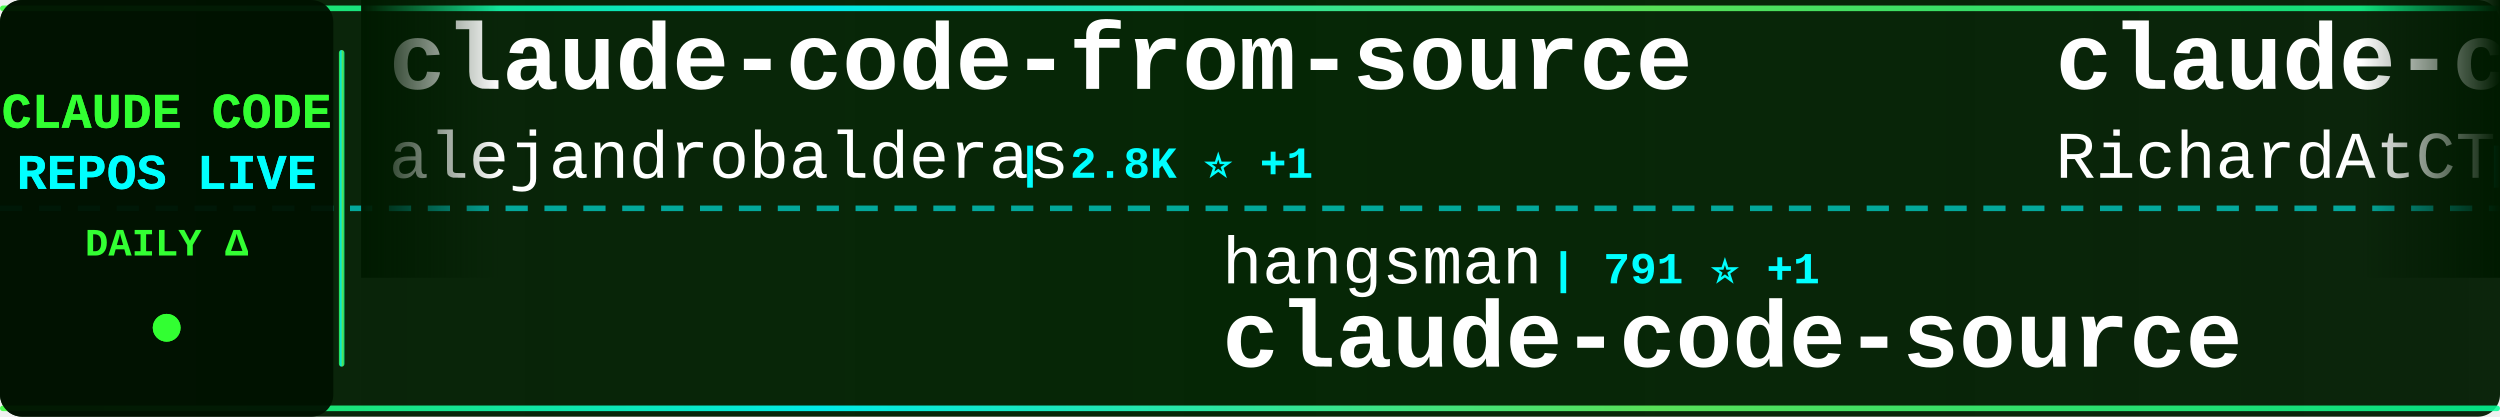
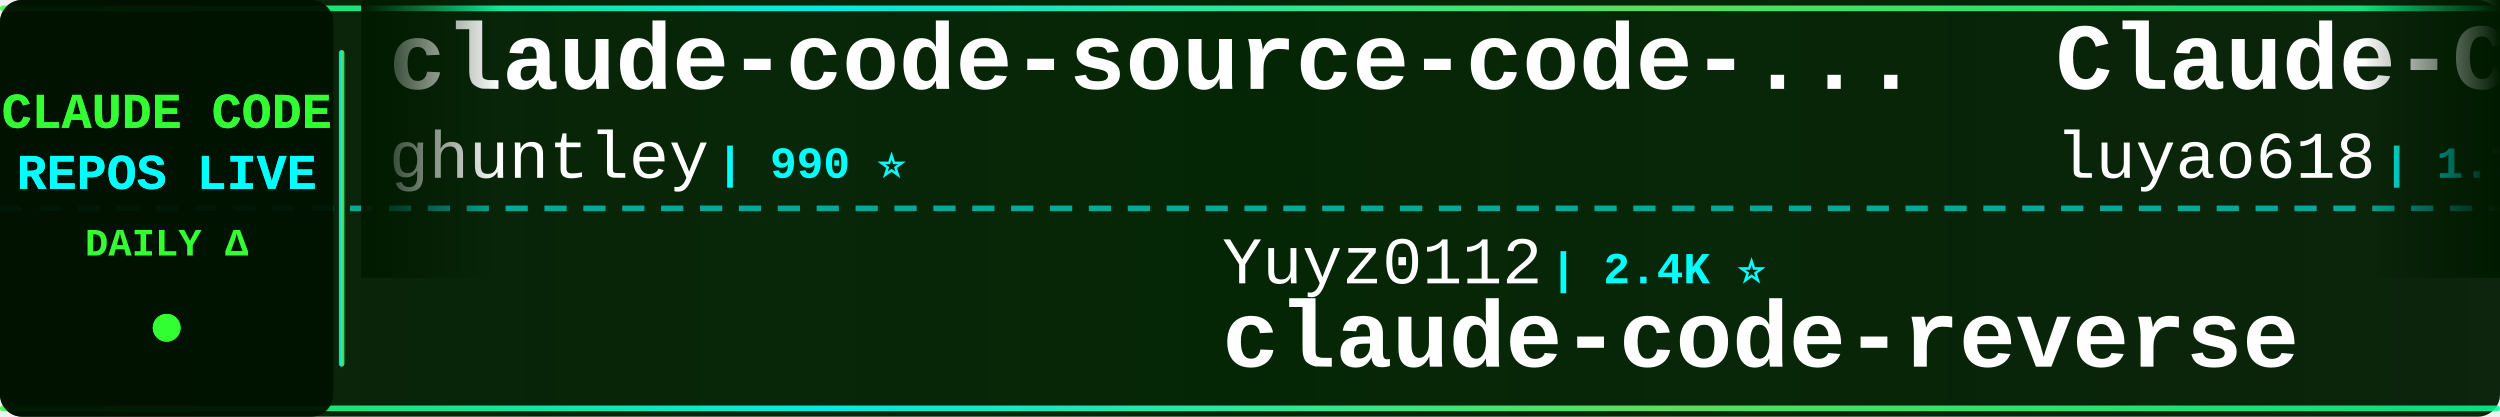
<svg xmlns="http://www.w3.org/2000/svg" width="900" height="150">
  <defs>
    <linearGradient id="tickerBg" x1="0%" y1="0%" x2="100%" y2="0%">
      <stop offset="0%" style="stop-color:#001a00;stop-opacity:0.95" />
      <stop offset="50%" style="stop-color:#002200;stop-opacity:0.98" />
      <stop offset="100%" style="stop-color:#001a00;stop-opacity:0.95" />
    </linearGradient>
    <linearGradient id="borderGrad" x1="0%" y1="0%" x2="100%" y2="0%">
      <stop offset="0%" style="stop-color:#33ff33;stop-opacity:0.85">
        <animate attributeName="stop-opacity" values="0.85;1;0.85" dur="2s" repeatCount="indefinite" />
      </stop>
      <stop offset="33%" style="stop-color:#00ffff;stop-opacity:0.9">
        <animate attributeName="stop-opacity" values="0.9;1;0.9" dur="2.2s" repeatCount="indefinite" />
      </stop>
      <stop offset="66%" style="stop-color:#66ff66;stop-opacity:0.85">
        <animate attributeName="stop-opacity" values="0.85;1;0.85" dur="1.8s" repeatCount="indefinite" />
      </stop>
      <stop offset="100%" style="stop-color:#00ff99;stop-opacity:0.85">
        <animate attributeName="stop-opacity" values="0.85;1;0.85" dur="2s" repeatCount="indefinite" />
      </stop>
    </linearGradient>
    <filter id="textGlow">
      <feGaussianBlur stdDeviation="0.1" result="coloredBlur" />
      <feMerge>
        <feMergeNode in="coloredBlur" />
        <feMergeNode in="SourceGraphic" />
      </feMerge>
    </filter>
    <filter id="metricGlow">
      <feGaussianBlur stdDeviation="0.2" result="coloredBlur" />
      <feMerge>
        <feMergeNode in="coloredBlur" />
        <feMergeNode in="SourceGraphic" />
      </feMerge>
    </filter>
    <linearGradient id="leftFade" x1="0%" y1="0%" x2="100%" y2="0%">
      <stop offset="0%" style="stop-color:#001a00;stop-opacity:1" />
      <stop offset="100%" style="stop-color:#001a00;stop-opacity:0" />
    </linearGradient>
    <linearGradient id="rightFade" x1="0%" y1="0%" x2="100%" y2="0%">
      <stop offset="0%" style="stop-color:#001a00;stop-opacity:0" />
      <stop offset="100%" style="stop-color:#001a00;stop-opacity:1" />
    </linearGradient>
  </defs>
  <rect width="900" height="150" fill="url(#tickerBg)" rx="8" />
  <rect x="0" y="2" width="900" height="2" fill="url(#borderGrad)" rx="1" />
  <rect x="0" y="146" width="900" height="2" fill="url(#borderGrad)" rx="1" />
  <line x1="0" y1="75" x2="900" y2="75" stroke="#00ffff" stroke-width="2" stroke-dasharray="8 6" opacity="0.6" />
  <rect x="0" y="0" width="120" height="150" fill="#001100" opacity="0.95" rx="8" />
  <text x="60" y="46" font-family="'Courier New', monospace" font-size="18" font-weight="bold" fill="#33ff33" text-anchor="middle" filter="url(#textGlow)">
    CLAUDE CODE
  </text>
  <text x="60" y="68" font-family="'Courier New', monospace" font-size="18" font-weight="bold" fill="#00ffff" text-anchor="middle" filter="url(#textGlow)">
    REPOS LIVE
  </text>
  <text x="60" y="92" font-family="'Courier New', monospace" font-size="14" font-weight="bold" fill="#33ff33" text-anchor="middle">
    DAILY Δ
  </text>
  <circle cx="60" cy="118" r="5" fill="#33ff33" filter="url(#metricGlow)">
    <animate attributeName="r" values="4;6;4" dur="1.5s" repeatCount="indefinite" />
    <animate attributeName="opacity" values="0.6;1;0.6" dur="1.5s" repeatCount="indefinite" />
  </circle>
  <rect x="122" y="18" width="2" height="114" fill="url(#borderGrad)" rx="1" />
  <clipPath id="tickerClip">
    <rect x="130" y="0" width="770" height="150" />
  </clipPath>
  <g clip-path="url(#tickerClip)">
    <g id="tickerItems">
      <animateTransform attributeName="transform" attributeType="XML" type="translate" from="0 0" to="-3000 0" dur="54s" repeatCount="indefinite" />
      <g transform="translate(0, 0)">
-         <text x="140" y="32" font-family="'Courier New', monospace" font-size="34" font-weight="bold" fill="#ffffff">claude-code-from-source</text>
-         <text x="140" y="64" font-family="'Courier New', monospace" font-size="24" font-weight="normal" fill="#ffffff" opacity="1.0">alejandrobalderas</text>
-         <text x="366" y="64" font-family="'Courier New', monospace" font-size="16" font-weight="bold" fill="#00ffff"> | 2.8K ⭐ +1</text>
+         <text x="140" y="32" font-family="'Courier New', monospace" font-size="34" font-weight="bold" fill="#ffffff">claude-code-source-code-...</text>
+         <text x="140" y="64" font-family="'Courier New', monospace" font-size="24" font-weight="normal" fill="#ffffff" opacity="1.0">ghuntley</text>
+         <text x="258" y="64" font-family="'Courier New', monospace" font-size="16" font-weight="bold" fill="#00ffff"> | 990 ⭐</text>
      </g>
      <g transform="translate(300, 0)">
-         <text x="140" y="102" font-family="'Courier New', monospace" font-size="24" font-weight="normal" fill="#ffffff" opacity="1.0">hangsman</text>
-         <text x="258" y="102" font-family="'Courier New', monospace" font-size="16" font-weight="bold" fill="#00ffff"> | 791 ⭐ +1</text>
-         <text x="140" y="132" font-family="'Courier New', monospace" font-size="34" font-weight="bold" fill="#ffffff">claude-code-source</text>
+         <text x="140" y="102" font-family="'Courier New', monospace" font-size="24" font-weight="normal" fill="#ffffff" opacity="1.0">Yuyz0112</text>
+         <text x="258" y="102" font-family="'Courier New', monospace" font-size="16" font-weight="bold" fill="#00ffff"> | 2.4K ⭐</text>
+         <text x="140" y="132" font-family="'Courier New', monospace" font-size="34" font-weight="bold" fill="#ffffff">claude-code-reverse</text>
      </g>
      <g transform="translate(600, 0)">
-         <text x="140" y="32" font-family="'Courier New', monospace" font-size="34" font-weight="bold" fill="#ffffff">claude-code-telegram</text>
-         <text x="140" y="64" font-family="'Courier New', monospace" font-size="24" font-weight="normal" fill="#ffffff" opacity="1.0">RichardAtCT</text>
-         <text x="294" y="64" font-family="'Courier New', monospace" font-size="16" font-weight="bold" fill="#00ffff"> | 2.8K ⭐</text>
+         <text x="140" y="32" font-family="'Courier New', monospace" font-size="34" font-weight="bold" fill="#ffffff">Claude-Code-Source-Study</text>
+         <text x="140" y="64" font-family="'Courier New', monospace" font-size="24" font-weight="normal" fill="#ffffff" opacity="1.0">luyao618</text>
+         <text x="258" y="64" font-family="'Courier New', monospace" font-size="16" font-weight="bold" fill="#00ffff"> | 1.7K ⭐ +1</text>
      </g>
      <g transform="translate(900, 0)">
-         <text x="140" y="102" font-family="'Courier New', monospace" font-size="24" font-weight="normal" fill="#ffffff" opacity="1.0">shanraisshan</text>
-         <text x="306" y="102" font-family="'Courier New', monospace" font-size="16" font-weight="bold" fill="#00ffff"> | 65.0K ⭐ +8</text>
-         <text x="140" y="132" font-family="'Courier New', monospace" font-size="34" font-weight="bold" fill="#ffffff">claude-code-best-practic...</text>
+         <text x="140" y="102" font-family="'Courier New', monospace" font-size="24" font-weight="normal" fill="#ffffff" opacity="1.0">RichardAtCT</text>
+         <text x="294" y="102" font-family="'Courier New', monospace" font-size="16" font-weight="bold" fill="#00ffff"> | 2.8K ⭐</text>
+         <text x="140" y="132" font-family="'Courier New', monospace" font-size="34" font-weight="bold" fill="#ffffff">claude-code-telegram</text>
      </g>
      <g transform="translate(1200, 0)">
        <text x="140" y="32" font-family="'Courier New', monospace" font-size="34" font-weight="bold" fill="#ffffff">claude-code</text>
-         <text x="140" y="64" font-family="'Courier New', monospace" font-size="24" font-weight="normal" fill="#ffffff" opacity="1.0">alex000kim</text>
-         <text x="282" y="64" font-family="'Courier New', monospace" font-size="16" font-weight="bold" fill="#00ffff"> | 233 ⭐</text>
+         <text x="140" y="64" font-family="'Courier New', monospace" font-size="24" font-weight="normal" fill="#ffffff" opacity="1.0">T-Lab-CUHKSZ</text>
+         <text x="306" y="64" font-family="'Courier New', monospace" font-size="16" font-weight="bold" fill="#00ffff"> | 328 ⭐</text>
      </g>
      <g transform="translate(1500, 0)">
-         <text x="140" y="102" font-family="'Courier New', monospace" font-size="24" font-weight="normal" fill="#ffffff" opacity="1.0">AICoderTudou</text>
-         <text x="306" y="102" font-family="'Courier New', monospace" font-size="16" font-weight="bold" fill="#00ffff"> | 496 ⭐</text>
-         <text x="140" y="132" font-family="'Courier New', monospace" font-size="34" font-weight="bold" fill="#ffffff">claude-code-tudou</text>
+         <text x="140" y="102" font-family="'Courier New', monospace" font-size="24" font-weight="normal" fill="#ffffff" opacity="1.0">jqueryscript</text>
+         <text x="306" y="102" font-family="'Courier New', monospace" font-size="16" font-weight="bold" fill="#00ffff"> | 504 ⭐</text>
+         <text x="140" y="132" font-family="'Courier New', monospace" font-size="34" font-weight="bold" fill="#ffffff">awesome-claude-code</text>
      </g>
      <g transform="translate(1800, 0)">
-         <text x="140" y="32" font-family="'Courier New', monospace" font-size="34" font-weight="bold" fill="#ffffff">claude-code-from-scratch</text>
-         <text x="140" y="64" font-family="'Courier New', monospace" font-size="24" font-weight="normal" fill="#ffffff" opacity="1.0">Windy3f3f3f3f</text>
-         <text x="318" y="64" font-family="'Courier New', monospace" font-size="16" font-weight="bold" fill="#00ffff"> | 2.6K ⭐ +2</text>
+         <text x="140" y="32" font-family="'Courier New', monospace" font-size="34" font-weight="bold" fill="#ffffff">claude_code_src</text>
+         <text x="140" y="64" font-family="'Courier New', monospace" font-size="24" font-weight="normal" fill="#ffffff" opacity="1.0">ponponon</text>
+         <text x="258" y="64" font-family="'Courier New', monospace" font-size="16" font-weight="bold" fill="#00ffff"> | 2.3K ⭐</text>
      </g>
      <g transform="translate(2100, 0)">
-         <text x="140" y="102" font-family="'Courier New', monospace" font-size="24" font-weight="normal" fill="#ffffff" opacity="1.0">xorespesp</text>
-         <text x="270" y="102" font-family="'Courier New', monospace" font-size="16" font-weight="bold" fill="#00ffff"> | 231 ⭐</text>
-         <text x="140" y="132" font-family="'Courier New', monospace" font-size="34" font-weight="bold" fill="#ffffff">claude-code</text>
+         <text x="140" y="102" font-family="'Courier New', monospace" font-size="24" font-weight="normal" fill="#ffffff" opacity="1.0">ykdojo</text>
+         <text x="234" y="102" font-family="'Courier New', monospace" font-size="16" font-weight="bold" fill="#00ffff"> | 9.9K ⭐ +2</text>
+         <text x="140" y="132" font-family="'Courier New', monospace" font-size="34" font-weight="bold" fill="#ffffff">claude-code-tips</text>
      </g>
      <g transform="translate(2400, 0)">
-         <text x="140" y="32" font-family="'Courier New', monospace" font-size="34" font-weight="bold" fill="#ffffff">awesome-claude-code-plug...</text>
-         <text x="140" y="64" font-family="'Courier New', monospace" font-size="24" font-weight="normal" fill="#ffffff" opacity="1.0">ccplugins</text>
-         <text x="270" y="64" font-family="'Courier New', monospace" font-size="16" font-weight="bold" fill="#00ffff"> | 922 ⭐</text>
+         <text x="140" y="32" font-family="'Courier New', monospace" font-size="34" font-weight="bold" fill="#ffffff">claude-code</text>
+         <text x="140" y="64" font-family="'Courier New', monospace" font-size="24" font-weight="normal" fill="#ffffff" opacity="1.0">anthropics</text>
+         <text x="282" y="64" font-family="'Courier New', monospace" font-size="16" font-weight="bold" fill="#00ffff"> | 143.0K ⭐ +29</text>
      </g>
      <g transform="translate(2700, 0)">
-         <text x="140" y="102" font-family="'Courier New', monospace" font-size="24" font-weight="normal" fill="#ffffff" opacity="1.0">codeaashu</text>
-         <text x="270" y="102" font-family="'Courier New', monospace" font-size="16" font-weight="bold" fill="#00ffff"> | 3.3K ⭐</text>
-         <text x="140" y="132" font-family="'Courier New', monospace" font-size="34" font-weight="bold" fill="#ffffff">claude-code</text>
+         <text x="140" y="102" font-family="'Courier New', monospace" font-size="24" font-weight="normal" fill="#ffffff" opacity="1.0">ding113</text>
+         <text x="246" y="102" font-family="'Courier New', monospace" font-size="16" font-weight="bold" fill="#00ffff"> | 3.3K ⭐ +2</text>
+         <text x="140" y="132" font-family="'Courier New', monospace" font-size="34" font-weight="bold" fill="#ffffff">claude-code-hub</text>
      </g>
      <g transform="translate(3000, 0)">
-         <text x="140" y="32" font-family="'Courier New', monospace" font-size="34" font-weight="bold" fill="#ffffff">claude-code-from-source</text>
-         <text x="140" y="64" font-family="'Courier New', monospace" font-size="24" font-weight="normal" fill="#ffffff" opacity="1.0">alejandrobalderas</text>
-         <text x="366" y="64" font-family="'Courier New', monospace" font-size="16" font-weight="bold" fill="#00ffff"> | 2.8K ⭐ +1</text>
+         <text x="140" y="32" font-family="'Courier New', monospace" font-size="34" font-weight="bold" fill="#ffffff">claude-code-source-code-...</text>
+         <text x="140" y="64" font-family="'Courier New', monospace" font-size="24" font-weight="normal" fill="#ffffff" opacity="1.0">ghuntley</text>
+         <text x="258" y="64" font-family="'Courier New', monospace" font-size="16" font-weight="bold" fill="#00ffff"> | 990 ⭐</text>
      </g>
      <g transform="translate(3300, 0)">
-         <text x="140" y="102" font-family="'Courier New', monospace" font-size="24" font-weight="normal" fill="#ffffff" opacity="1.0">hangsman</text>
-         <text x="258" y="102" font-family="'Courier New', monospace" font-size="16" font-weight="bold" fill="#00ffff"> | 791 ⭐ +1</text>
-         <text x="140" y="132" font-family="'Courier New', monospace" font-size="34" font-weight="bold" fill="#ffffff">claude-code-source</text>
+         <text x="140" y="102" font-family="'Courier New', monospace" font-size="24" font-weight="normal" fill="#ffffff" opacity="1.0">Yuyz0112</text>
+         <text x="258" y="102" font-family="'Courier New', monospace" font-size="16" font-weight="bold" fill="#00ffff"> | 2.4K ⭐</text>
+         <text x="140" y="132" font-family="'Courier New', monospace" font-size="34" font-weight="bold" fill="#ffffff">claude-code-reverse</text>
      </g>
      <g transform="translate(3600, 0)">
-         <text x="140" y="32" font-family="'Courier New', monospace" font-size="34" font-weight="bold" fill="#ffffff">claude-code-telegram</text>
-         <text x="140" y="64" font-family="'Courier New', monospace" font-size="24" font-weight="normal" fill="#ffffff" opacity="1.0">RichardAtCT</text>
-         <text x="294" y="64" font-family="'Courier New', monospace" font-size="16" font-weight="bold" fill="#00ffff"> | 2.8K ⭐</text>
+         <text x="140" y="32" font-family="'Courier New', monospace" font-size="34" font-weight="bold" fill="#ffffff">Claude-Code-Source-Study</text>
+         <text x="140" y="64" font-family="'Courier New', monospace" font-size="24" font-weight="normal" fill="#ffffff" opacity="1.0">luyao618</text>
+         <text x="258" y="64" font-family="'Courier New', monospace" font-size="16" font-weight="bold" fill="#00ffff"> | 1.7K ⭐ +1</text>
      </g>
      <g transform="translate(3900, 0)">
-         <text x="140" y="102" font-family="'Courier New', monospace" font-size="24" font-weight="normal" fill="#ffffff" opacity="1.0">shanraisshan</text>
-         <text x="306" y="102" font-family="'Courier New', monospace" font-size="16" font-weight="bold" fill="#00ffff"> | 65.0K ⭐ +8</text>
-         <text x="140" y="132" font-family="'Courier New', monospace" font-size="34" font-weight="bold" fill="#ffffff">claude-code-best-practic...</text>
+         <text x="140" y="102" font-family="'Courier New', monospace" font-size="24" font-weight="normal" fill="#ffffff" opacity="1.0">RichardAtCT</text>
+         <text x="294" y="102" font-family="'Courier New', monospace" font-size="16" font-weight="bold" fill="#00ffff"> | 2.8K ⭐</text>
+         <text x="140" y="132" font-family="'Courier New', monospace" font-size="34" font-weight="bold" fill="#ffffff">claude-code-telegram</text>
      </g>
    </g>
  </g>
  <rect x="130" y="0" width="50" height="100" fill="url(#leftFade)" />
  <rect x="850" y="0" width="50" height="100" fill="url(#rightFade)" />
</svg>
